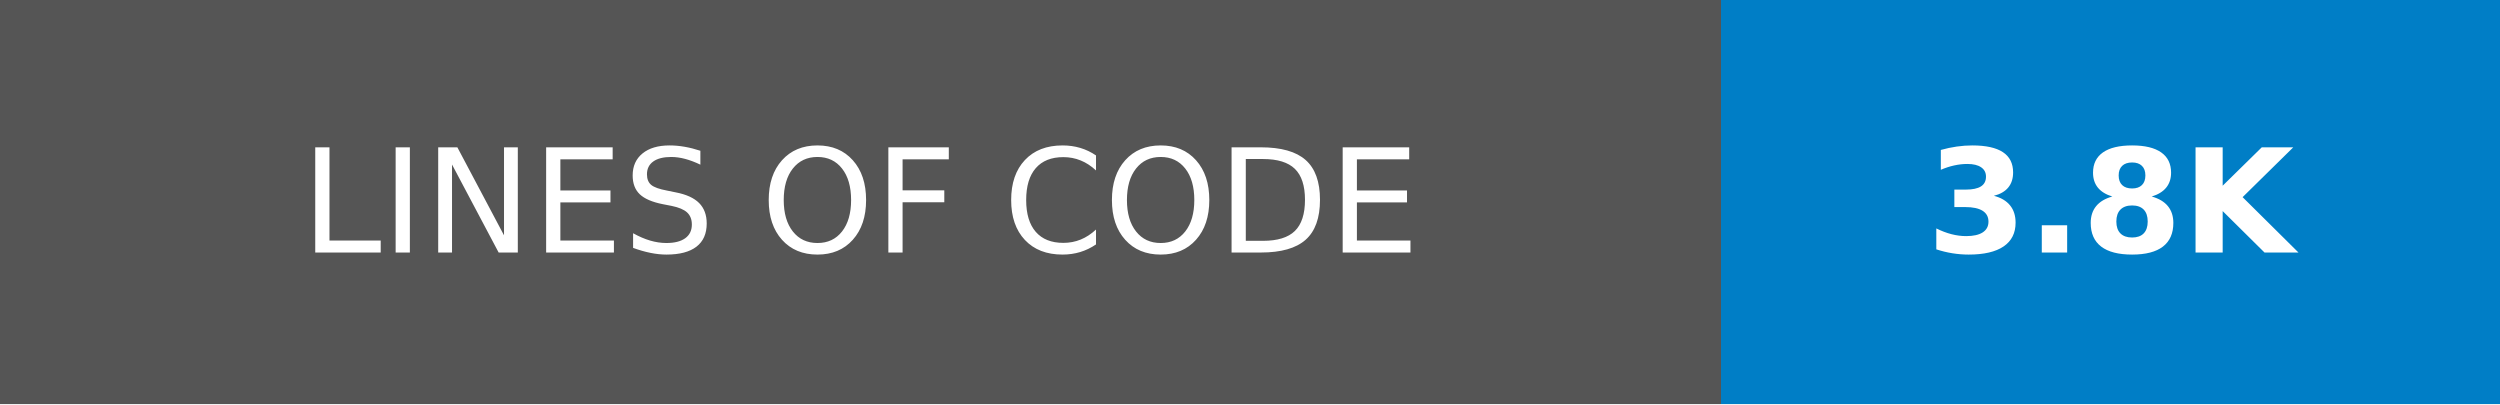
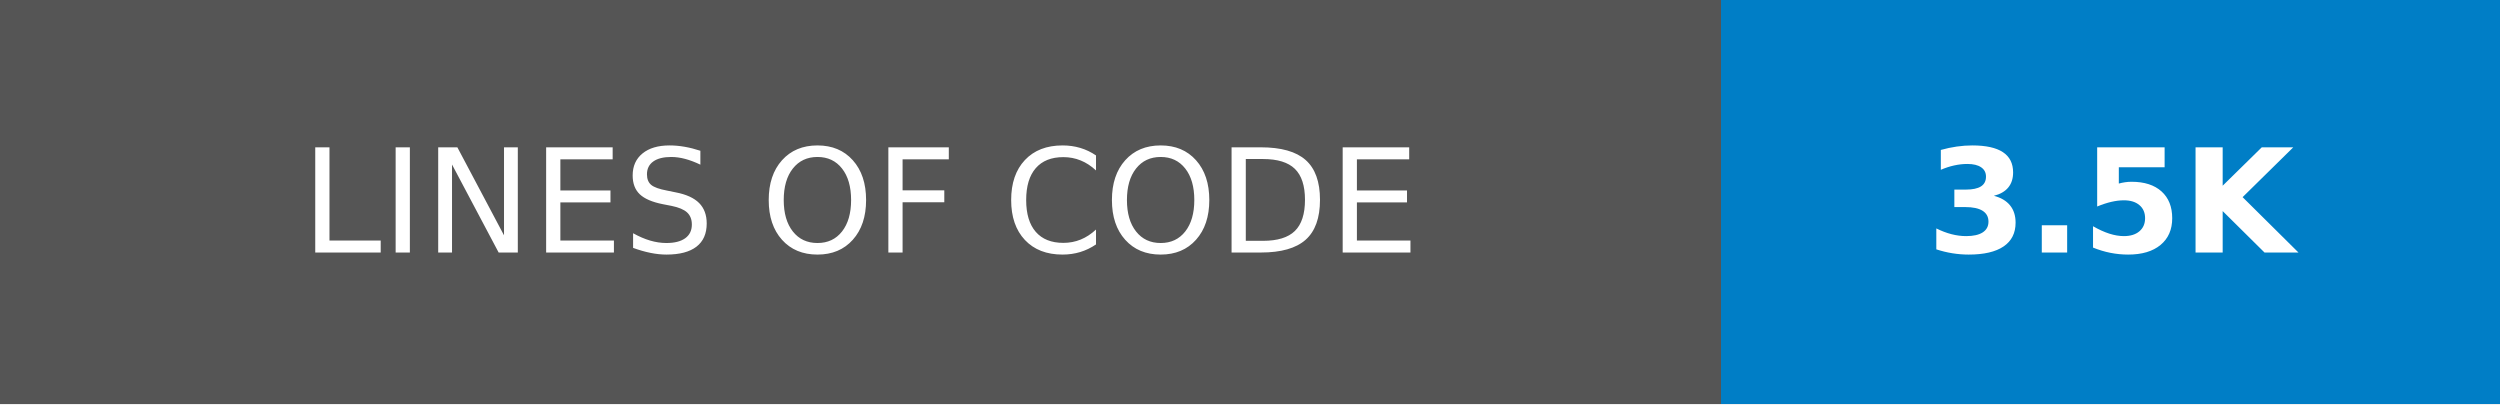
- <svg xmlns="http://www.w3.org/2000/svg" width="173.25" height="28" role="img" aria-label="LINES OF CODE: 3.8K">
+ <svg xmlns="http://www.w3.org/2000/svg" width="173.25" height="28" role="img" aria-label="LINES OF CODE: 3.5K">
  <g shape-rendering="crispEdges">
    <rect width="119.25" height="28" fill="#555" />
    <rect x="119.25" width="54" height="28" fill="#007ec6" />
  </g>
  <g fill="#fff" text-anchor="middle" font-family="Verdana,Geneva,DejaVu Sans,sans-serif" text-rendering="geometricPrecision" font-size="100">
    <text transform="scale(.1)" x="596.25" y="175" textLength="952.5" fill="#fff">LINES OF CODE</text>
-     <text transform="scale(.1)" x="1462.5" y="175" textLength="300" fill="#fff" font-weight="bold">3.8K</text>
+     <text transform="scale(.1)" x="1462.5" y="175" textLength="300" fill="#fff" font-weight="bold">3.5K</text>
  </g>
</svg>
